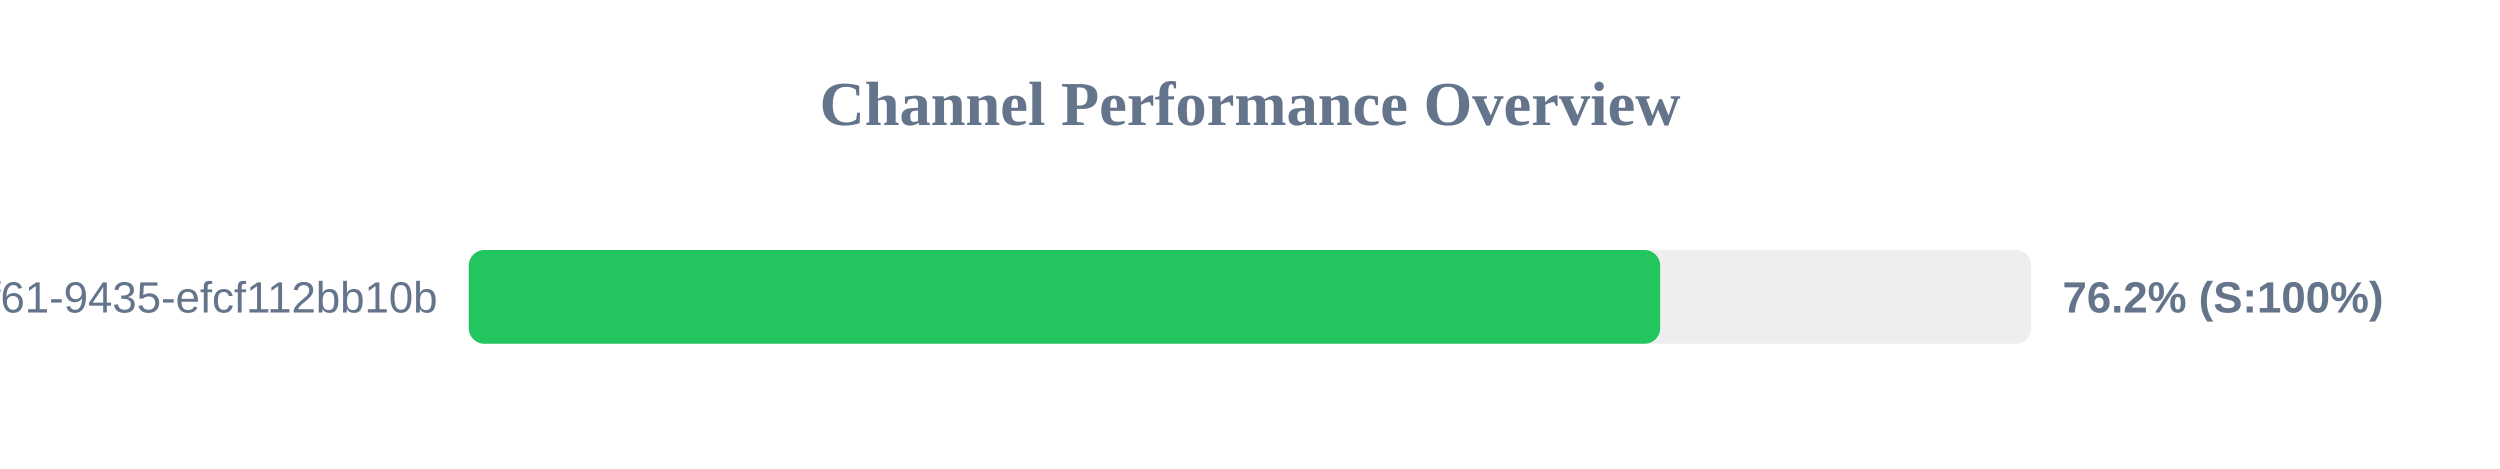
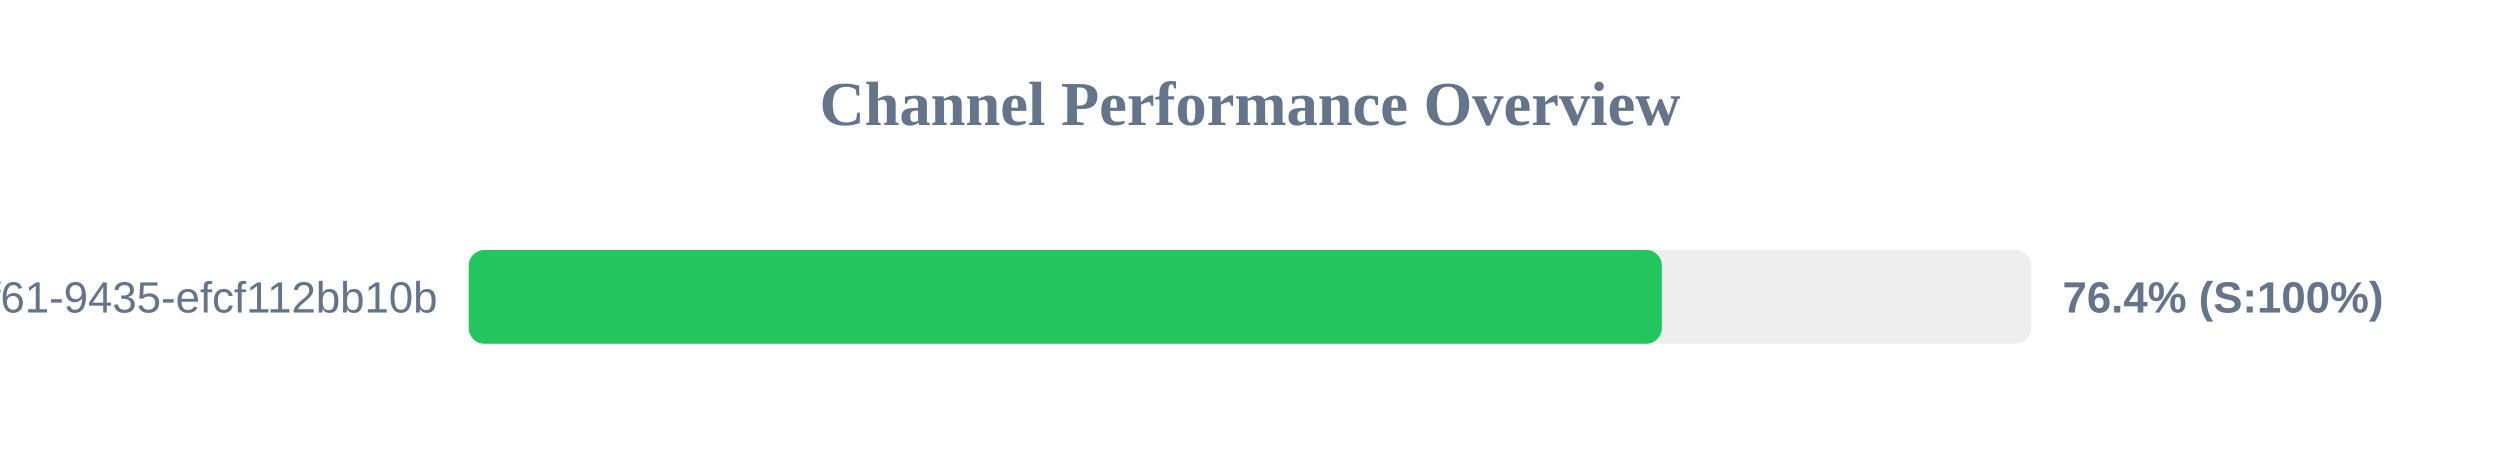
<svg xmlns="http://www.w3.org/2000/svg" width="800" height="150" version="1.1">
  <style>
        .row { font: 14px Arial; fill: #64748b; }
        .score { font: bold 14px Arial; fill: #64748b; }
    </style>
  <text x="400" y="40" text-anchor="middle" font-size="20px" font-weight="bold" fill="#64748b">Channel Performance Overview</text>
  <rect x="150" y="80" width="500" height="30" fill="#eee" rx="5" />
-   <rect x="150" y="80" width="381.25" height="30" fill="#22c55e" rx="5" />
+   <rect x="150" y="80" width="381.8" height="30" fill="#22c55e" rx="5" />
  <text x="140" y="100" text-anchor="end" class="row">?uuid=07c122ad-50b2-4f61-9435-efcf112bb10b</text>
-   <text x="660" y="100" text-anchor="start" class="score">76.2% (S:100%)</text>
+   <text x="660" y="100" text-anchor="start" class="score">76.4% (S:100%)</text>
</svg>
